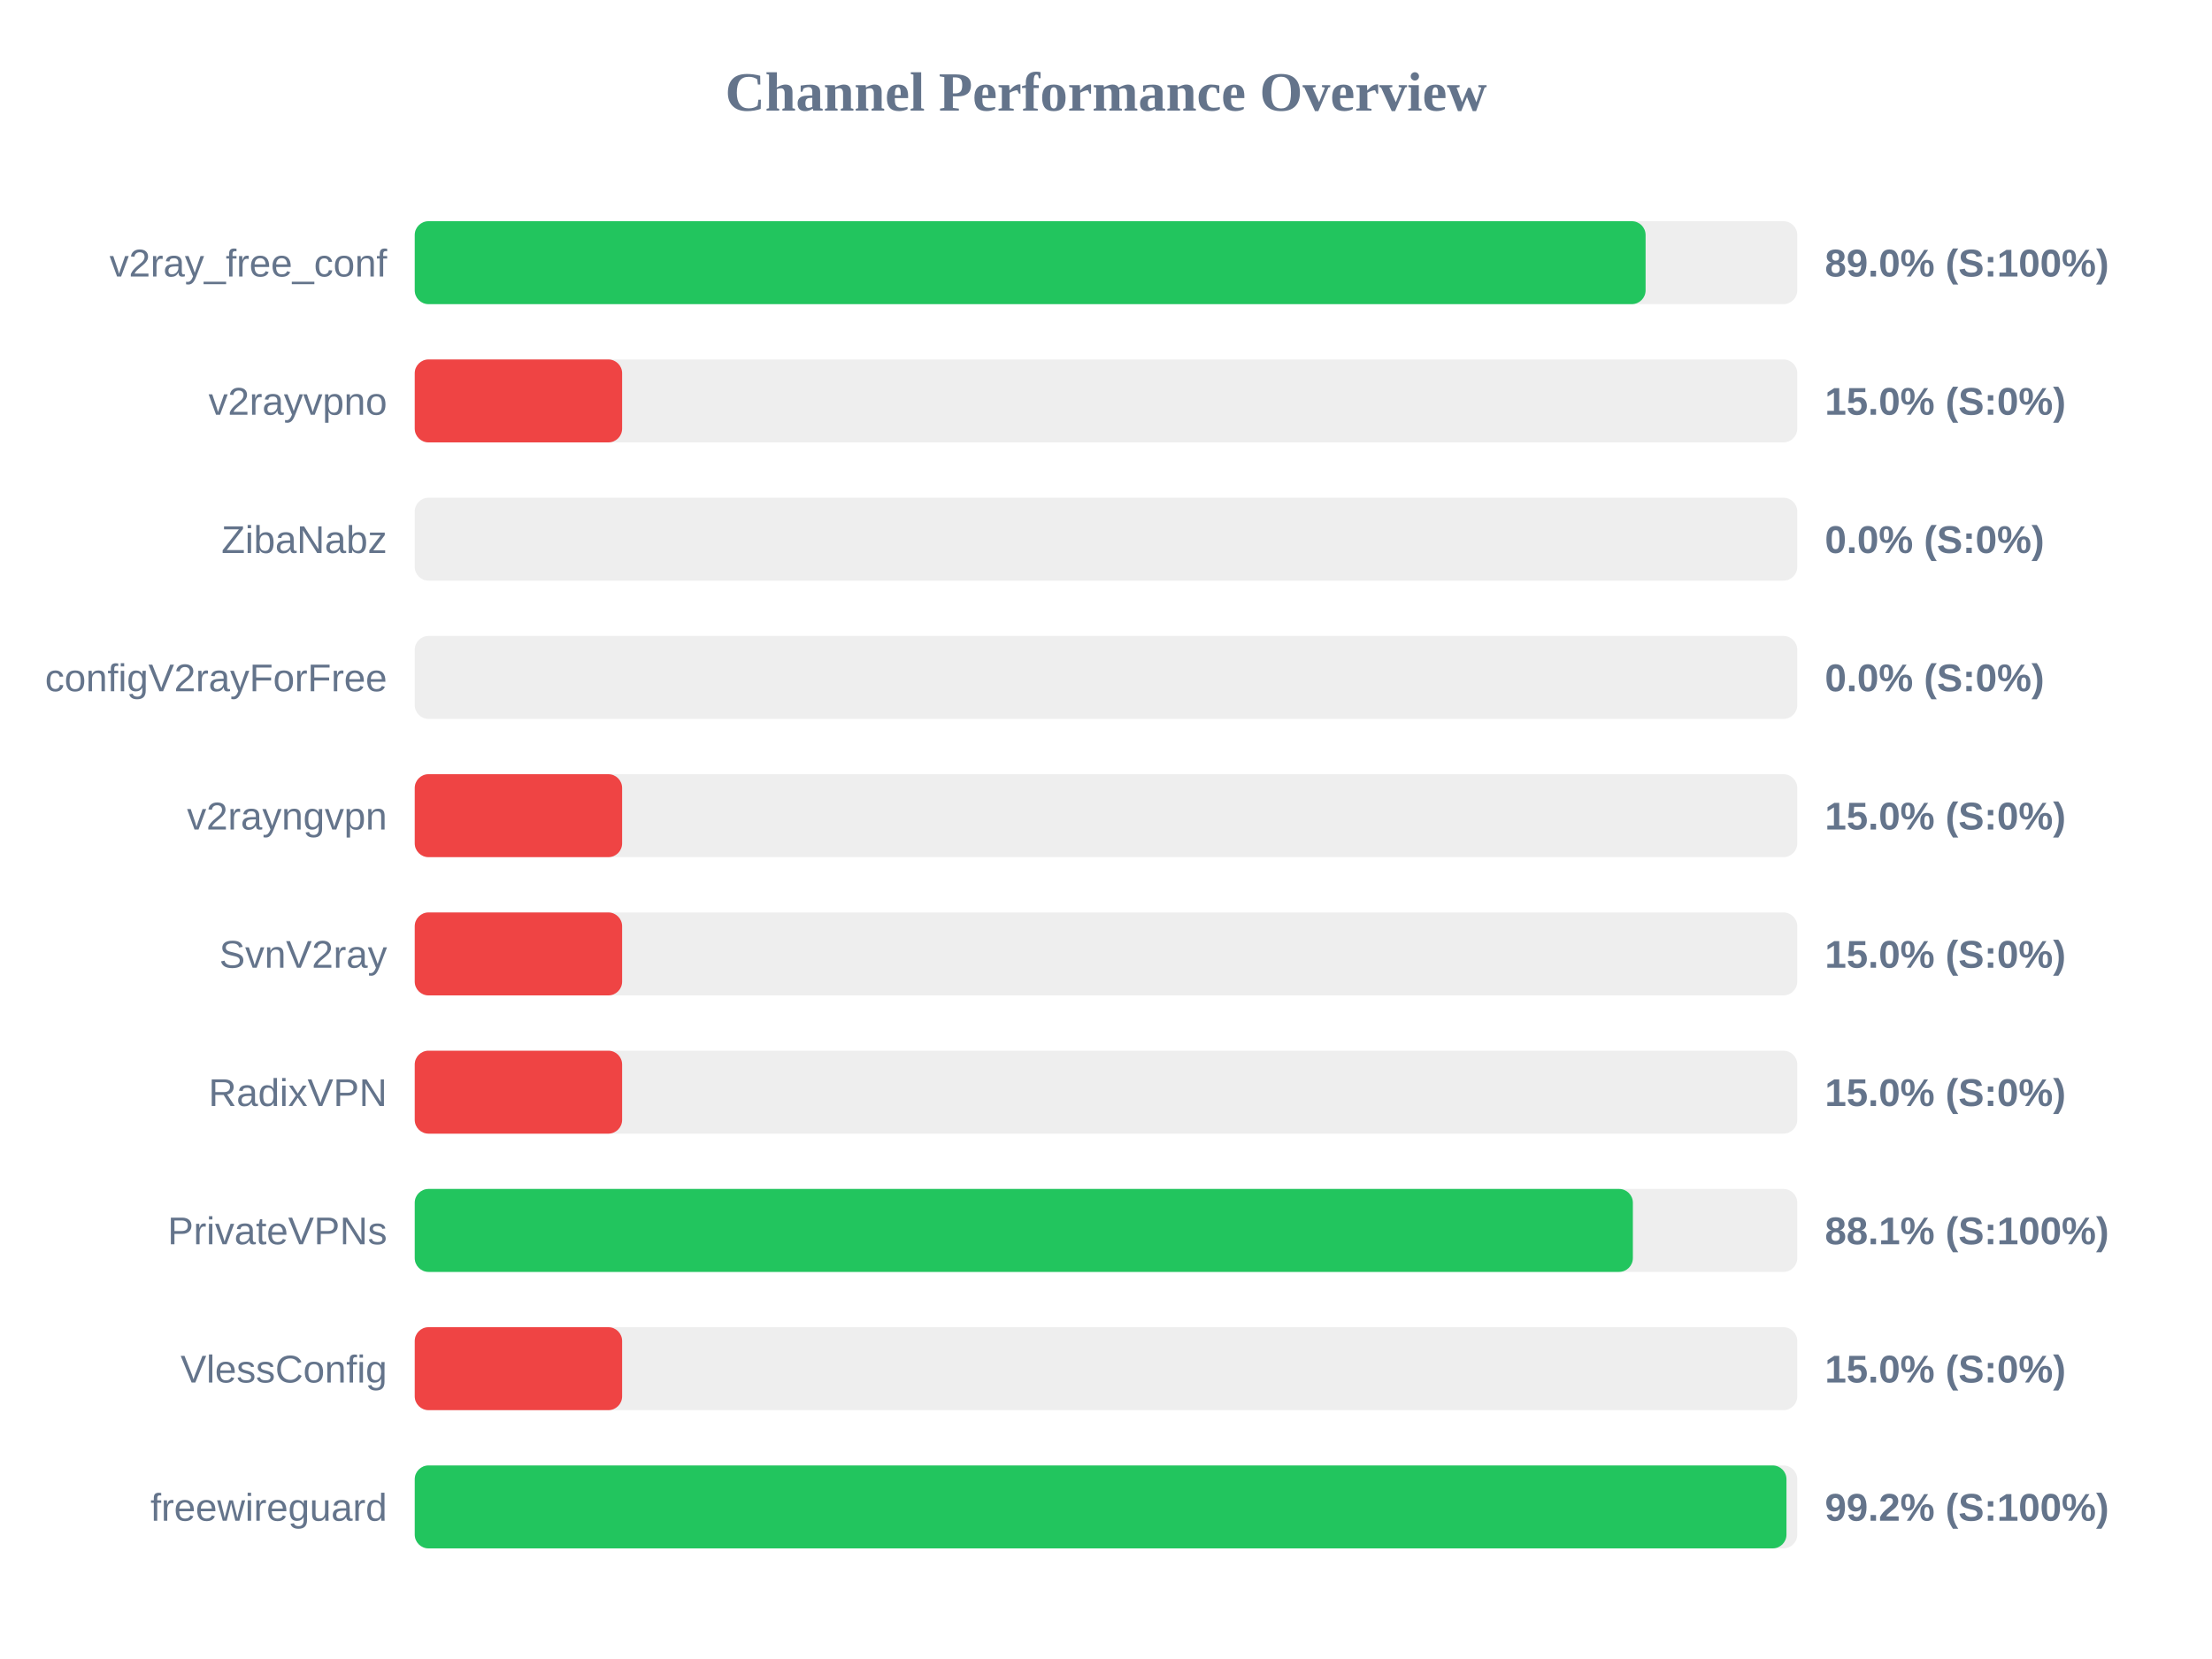
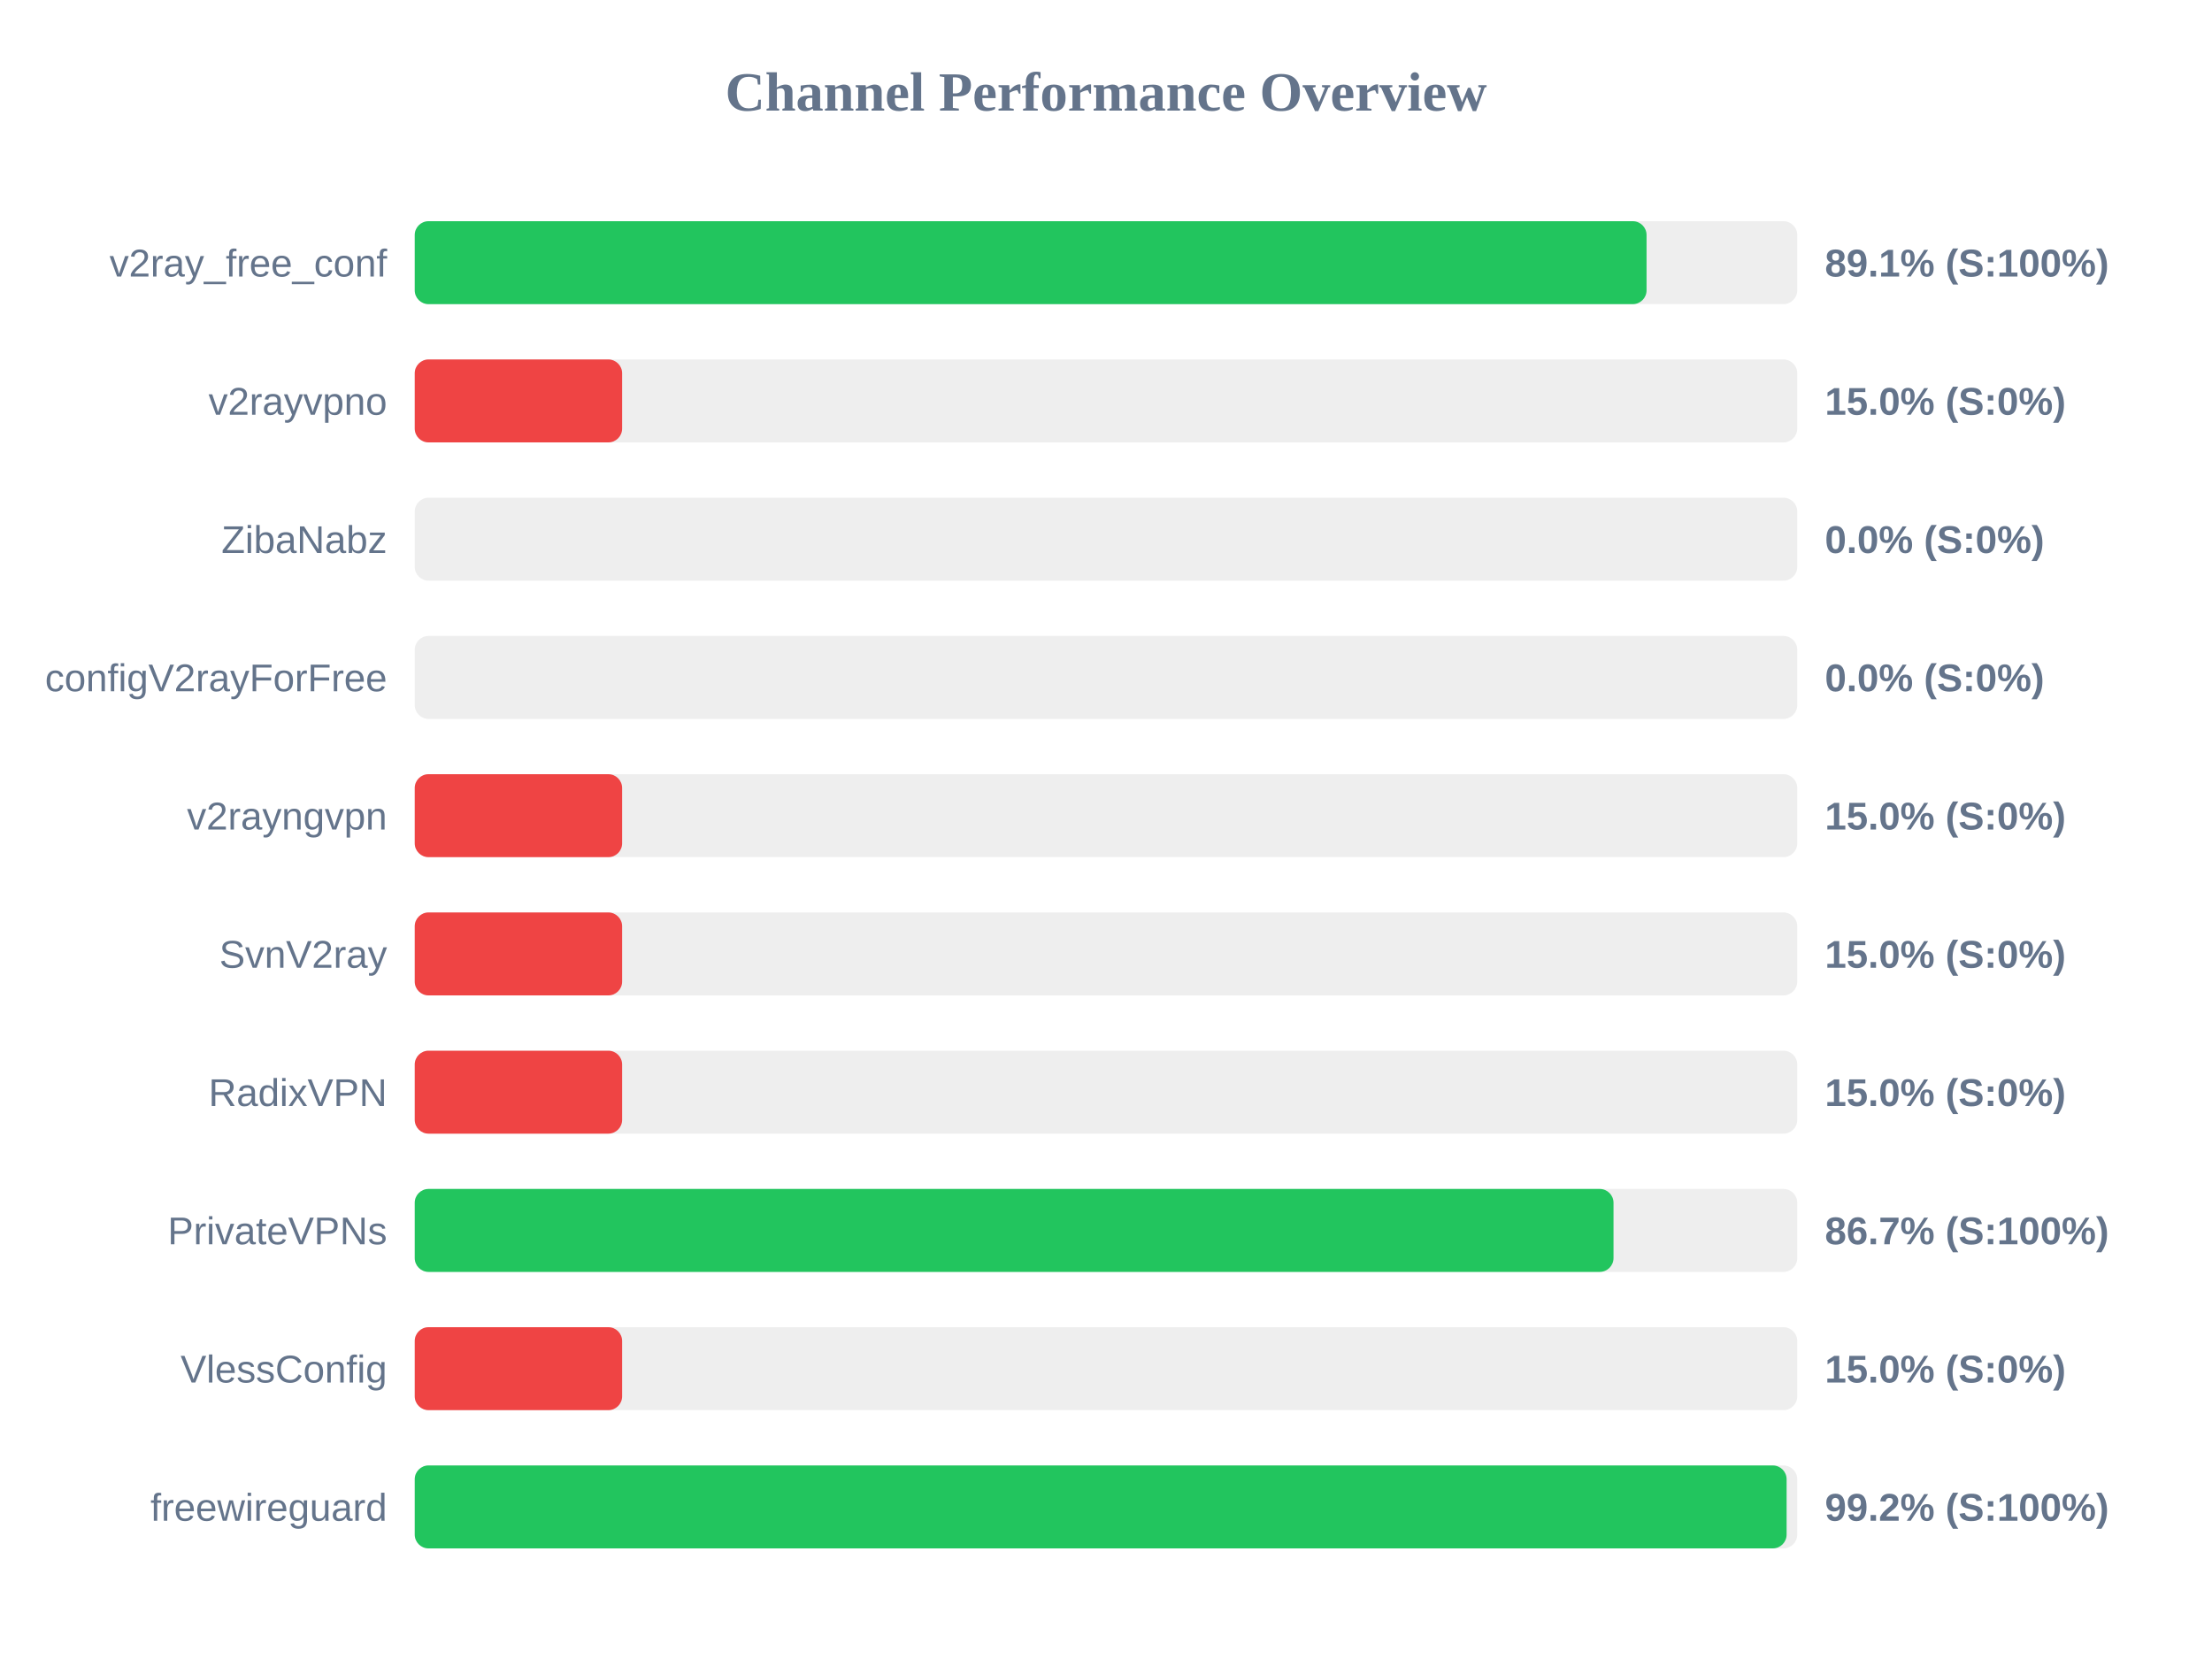
<svg xmlns="http://www.w3.org/2000/svg" width="800" height="600" version="1.1">
  <style>
        .row { font: 14px Arial; fill: #64748b; }
        .score { font: bold 14px Arial; fill: #64748b; }
    </style>
  <text x="400" y="40" text-anchor="middle" font-size="20px" font-weight="bold" fill="#64748b">Channel Performance Overview</text>
  <rect x="150" y="80" width="500" height="30" fill="#eee" rx="5" />
-   <rect x="150" y="80" width="445.15" height="30" fill="#22c55e" rx="5" />
+   <rect x="150" y="80" width="445.5" height="30" fill="#22c55e" rx="5" />
  <text x="140" y="100" text-anchor="end" class="row">v2ray_free_conf</text>
-   <text x="660" y="100" text-anchor="start" class="score">89.0% (S:100%)</text>
+   <text x="660" y="100" text-anchor="start" class="score">89.1% (S:100%)</text>
  <rect x="150" y="130" width="500" height="30" fill="#eee" rx="5" />
  <rect x="150" y="130" width="75.0" height="30" fill="#ef4444" rx="5" />
  <text x="140" y="150" text-anchor="end" class="row">v2rayvpno</text>
  <text x="660" y="150" text-anchor="start" class="score">15.0% (S:0%)</text>
  <rect x="150" y="180" width="500" height="30" fill="#eee" rx="5" />
  <rect x="150" y="180" width="0.0" height="30" fill="#ef4444" rx="5" />
  <text x="140" y="200" text-anchor="end" class="row">ZibaNabz</text>
  <text x="660" y="200" text-anchor="start" class="score">0.0% (S:0%)</text>
  <rect x="150" y="230" width="500" height="30" fill="#eee" rx="5" />
  <rect x="150" y="230" width="0.0" height="30" fill="#ef4444" rx="5" />
  <text x="140" y="250" text-anchor="end" class="row">configV2rayForFree</text>
  <text x="660" y="250" text-anchor="start" class="score">0.0% (S:0%)</text>
  <rect x="150" y="280" width="500" height="30" fill="#eee" rx="5" />
  <rect x="150" y="280" width="75.0" height="30" fill="#ef4444" rx="5" />
  <text x="140" y="300" text-anchor="end" class="row">v2rayngvpn</text>
  <text x="660" y="300" text-anchor="start" class="score">15.0% (S:0%)</text>
  <rect x="150" y="330" width="500" height="30" fill="#eee" rx="5" />
  <rect x="150" y="330" width="75.0" height="30" fill="#ef4444" rx="5" />
  <text x="140" y="350" text-anchor="end" class="row">SvnV2ray</text>
  <text x="660" y="350" text-anchor="start" class="score">15.0% (S:0%)</text>
  <rect x="150" y="380" width="500" height="30" fill="#eee" rx="5" />
  <rect x="150" y="380" width="75.0" height="30" fill="#ef4444" rx="5" />
  <text x="140" y="400" text-anchor="end" class="row">RadixVPN</text>
  <text x="660" y="400" text-anchor="start" class="score">15.0% (S:0%)</text>
  <rect x="150" y="430" width="500" height="30" fill="#eee" rx="5" />
-   <rect x="150" y="430" width="440.55" height="30" fill="#22c55e" rx="5" />
+   <rect x="150" y="430" width="433.55" height="30" fill="#22c55e" rx="5" />
  <text x="140" y="450" text-anchor="end" class="row">PrivateVPNs</text>
-   <text x="660" y="450" text-anchor="start" class="score">88.1% (S:100%)</text>
+   <text x="660" y="450" text-anchor="start" class="score">86.7% (S:100%)</text>
  <rect x="150" y="480" width="500" height="30" fill="#eee" rx="5" />
  <rect x="150" y="480" width="75.0" height="30" fill="#ef4444" rx="5" />
  <text x="140" y="500" text-anchor="end" class="row">VlessConfig</text>
  <text x="660" y="500" text-anchor="start" class="score">15.0% (S:0%)</text>
  <rect x="150" y="530" width="500" height="30" fill="#eee" rx="5" />
-   <rect x="150" y="530" width="496.1" height="30" fill="#22c55e" rx="5" />
+   <rect x="150" y="530" width="496.15" height="30" fill="#22c55e" rx="5" />
  <text x="140" y="550" text-anchor="end" class="row">freewireguard</text>
  <text x="660" y="550" text-anchor="start" class="score">99.2% (S:100%)</text>
</svg>
